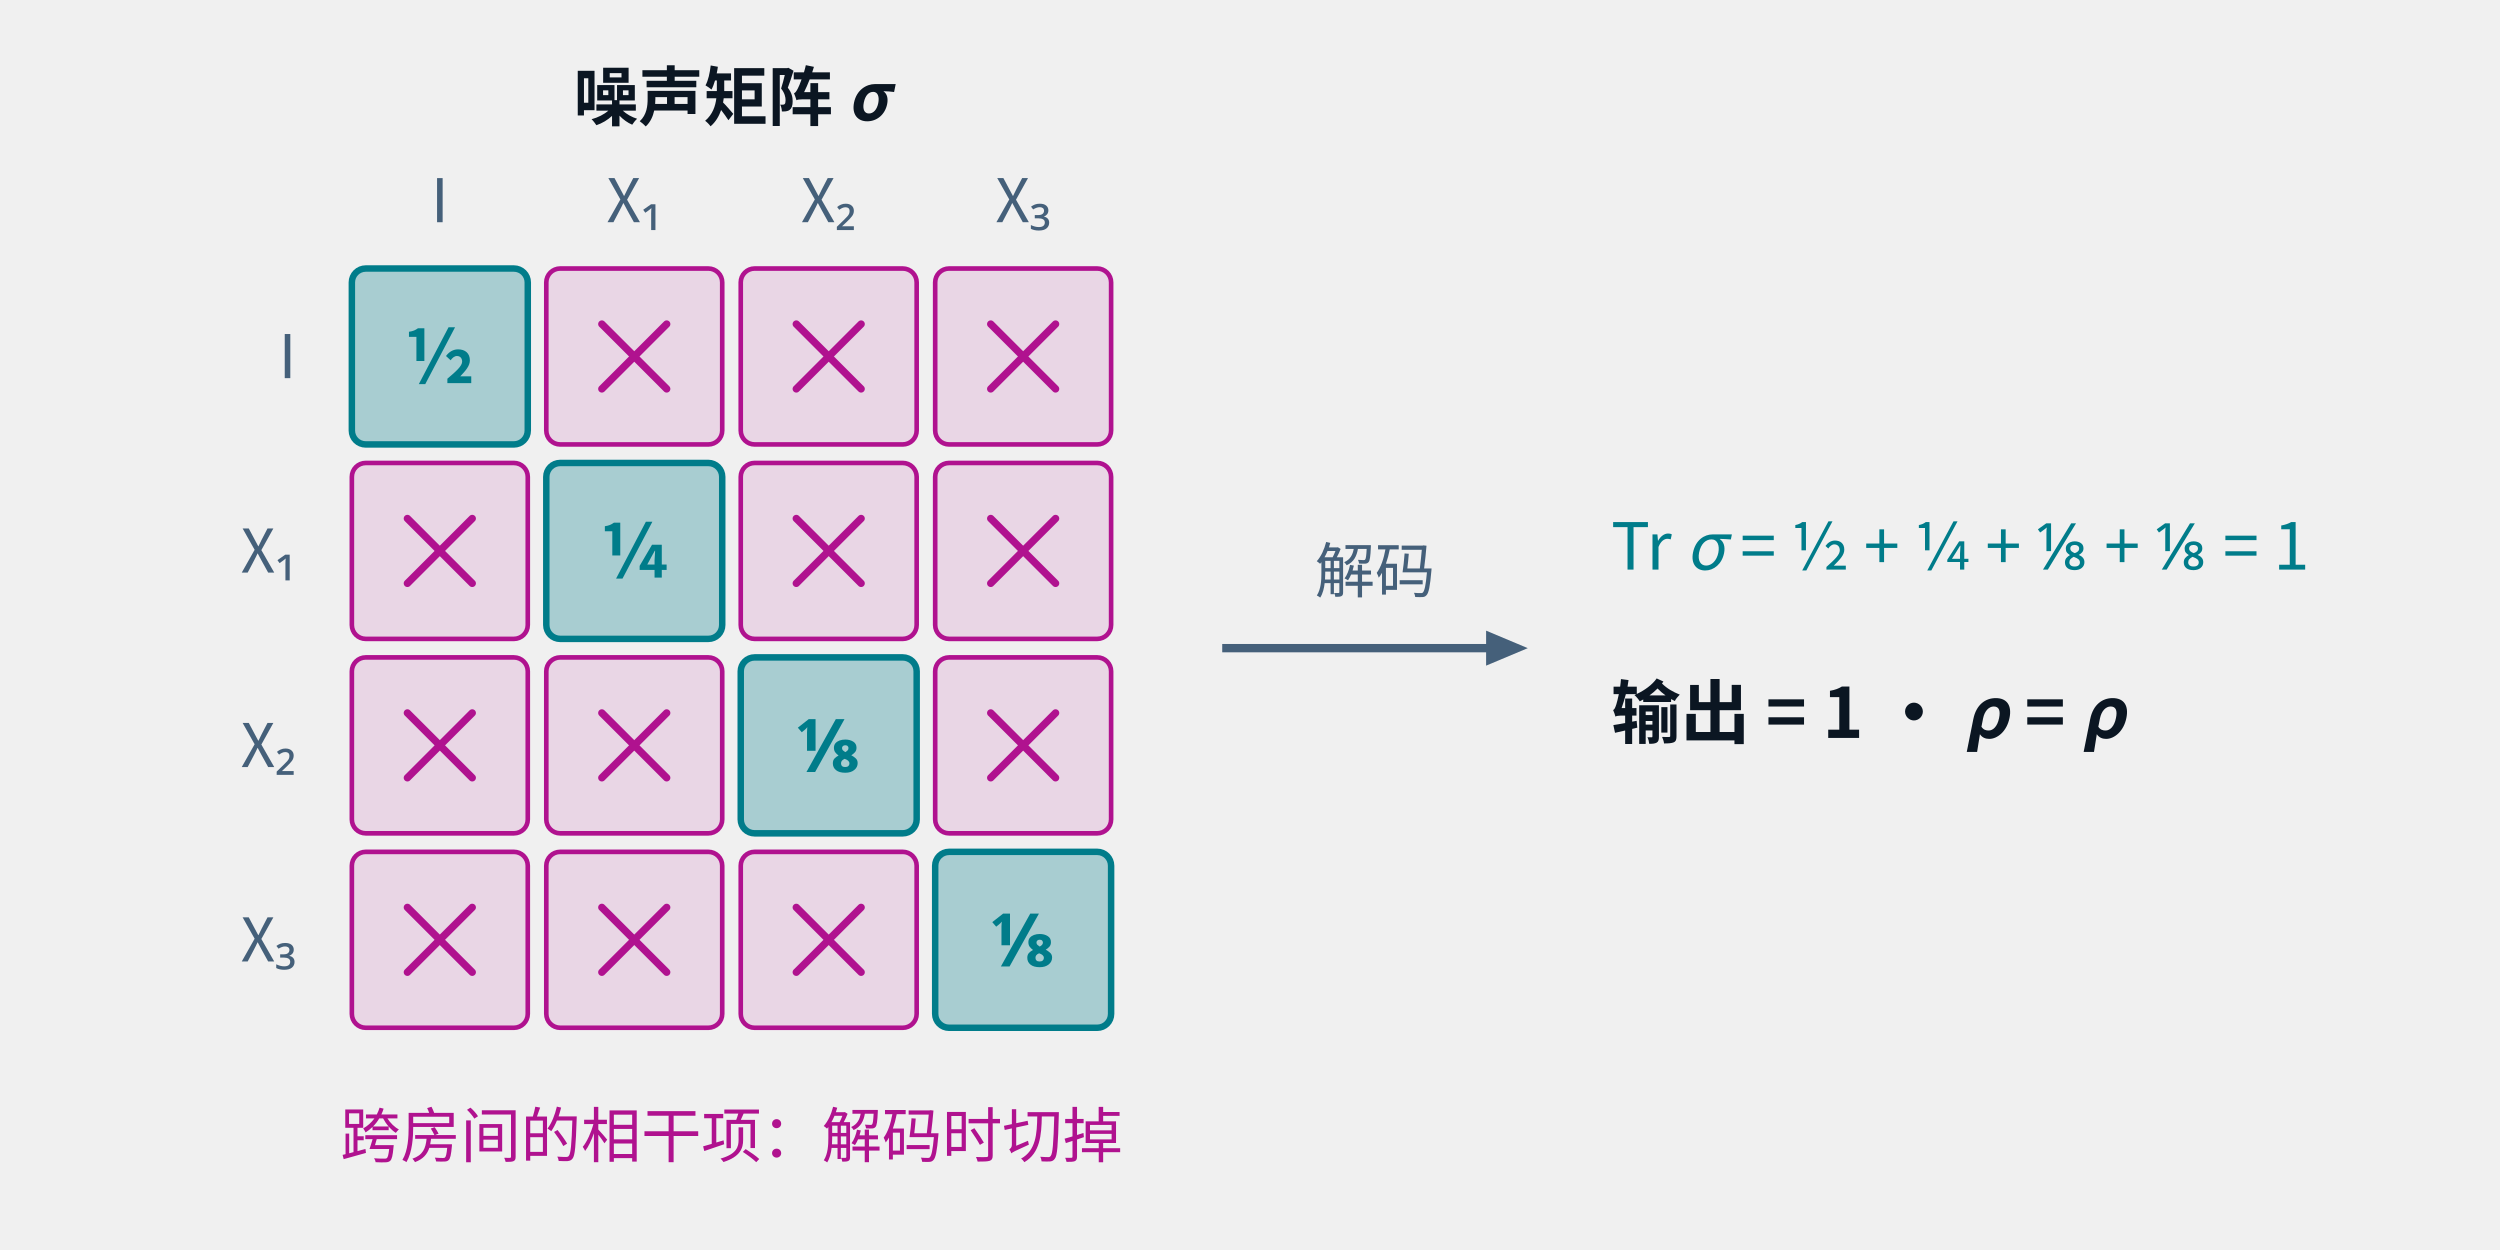
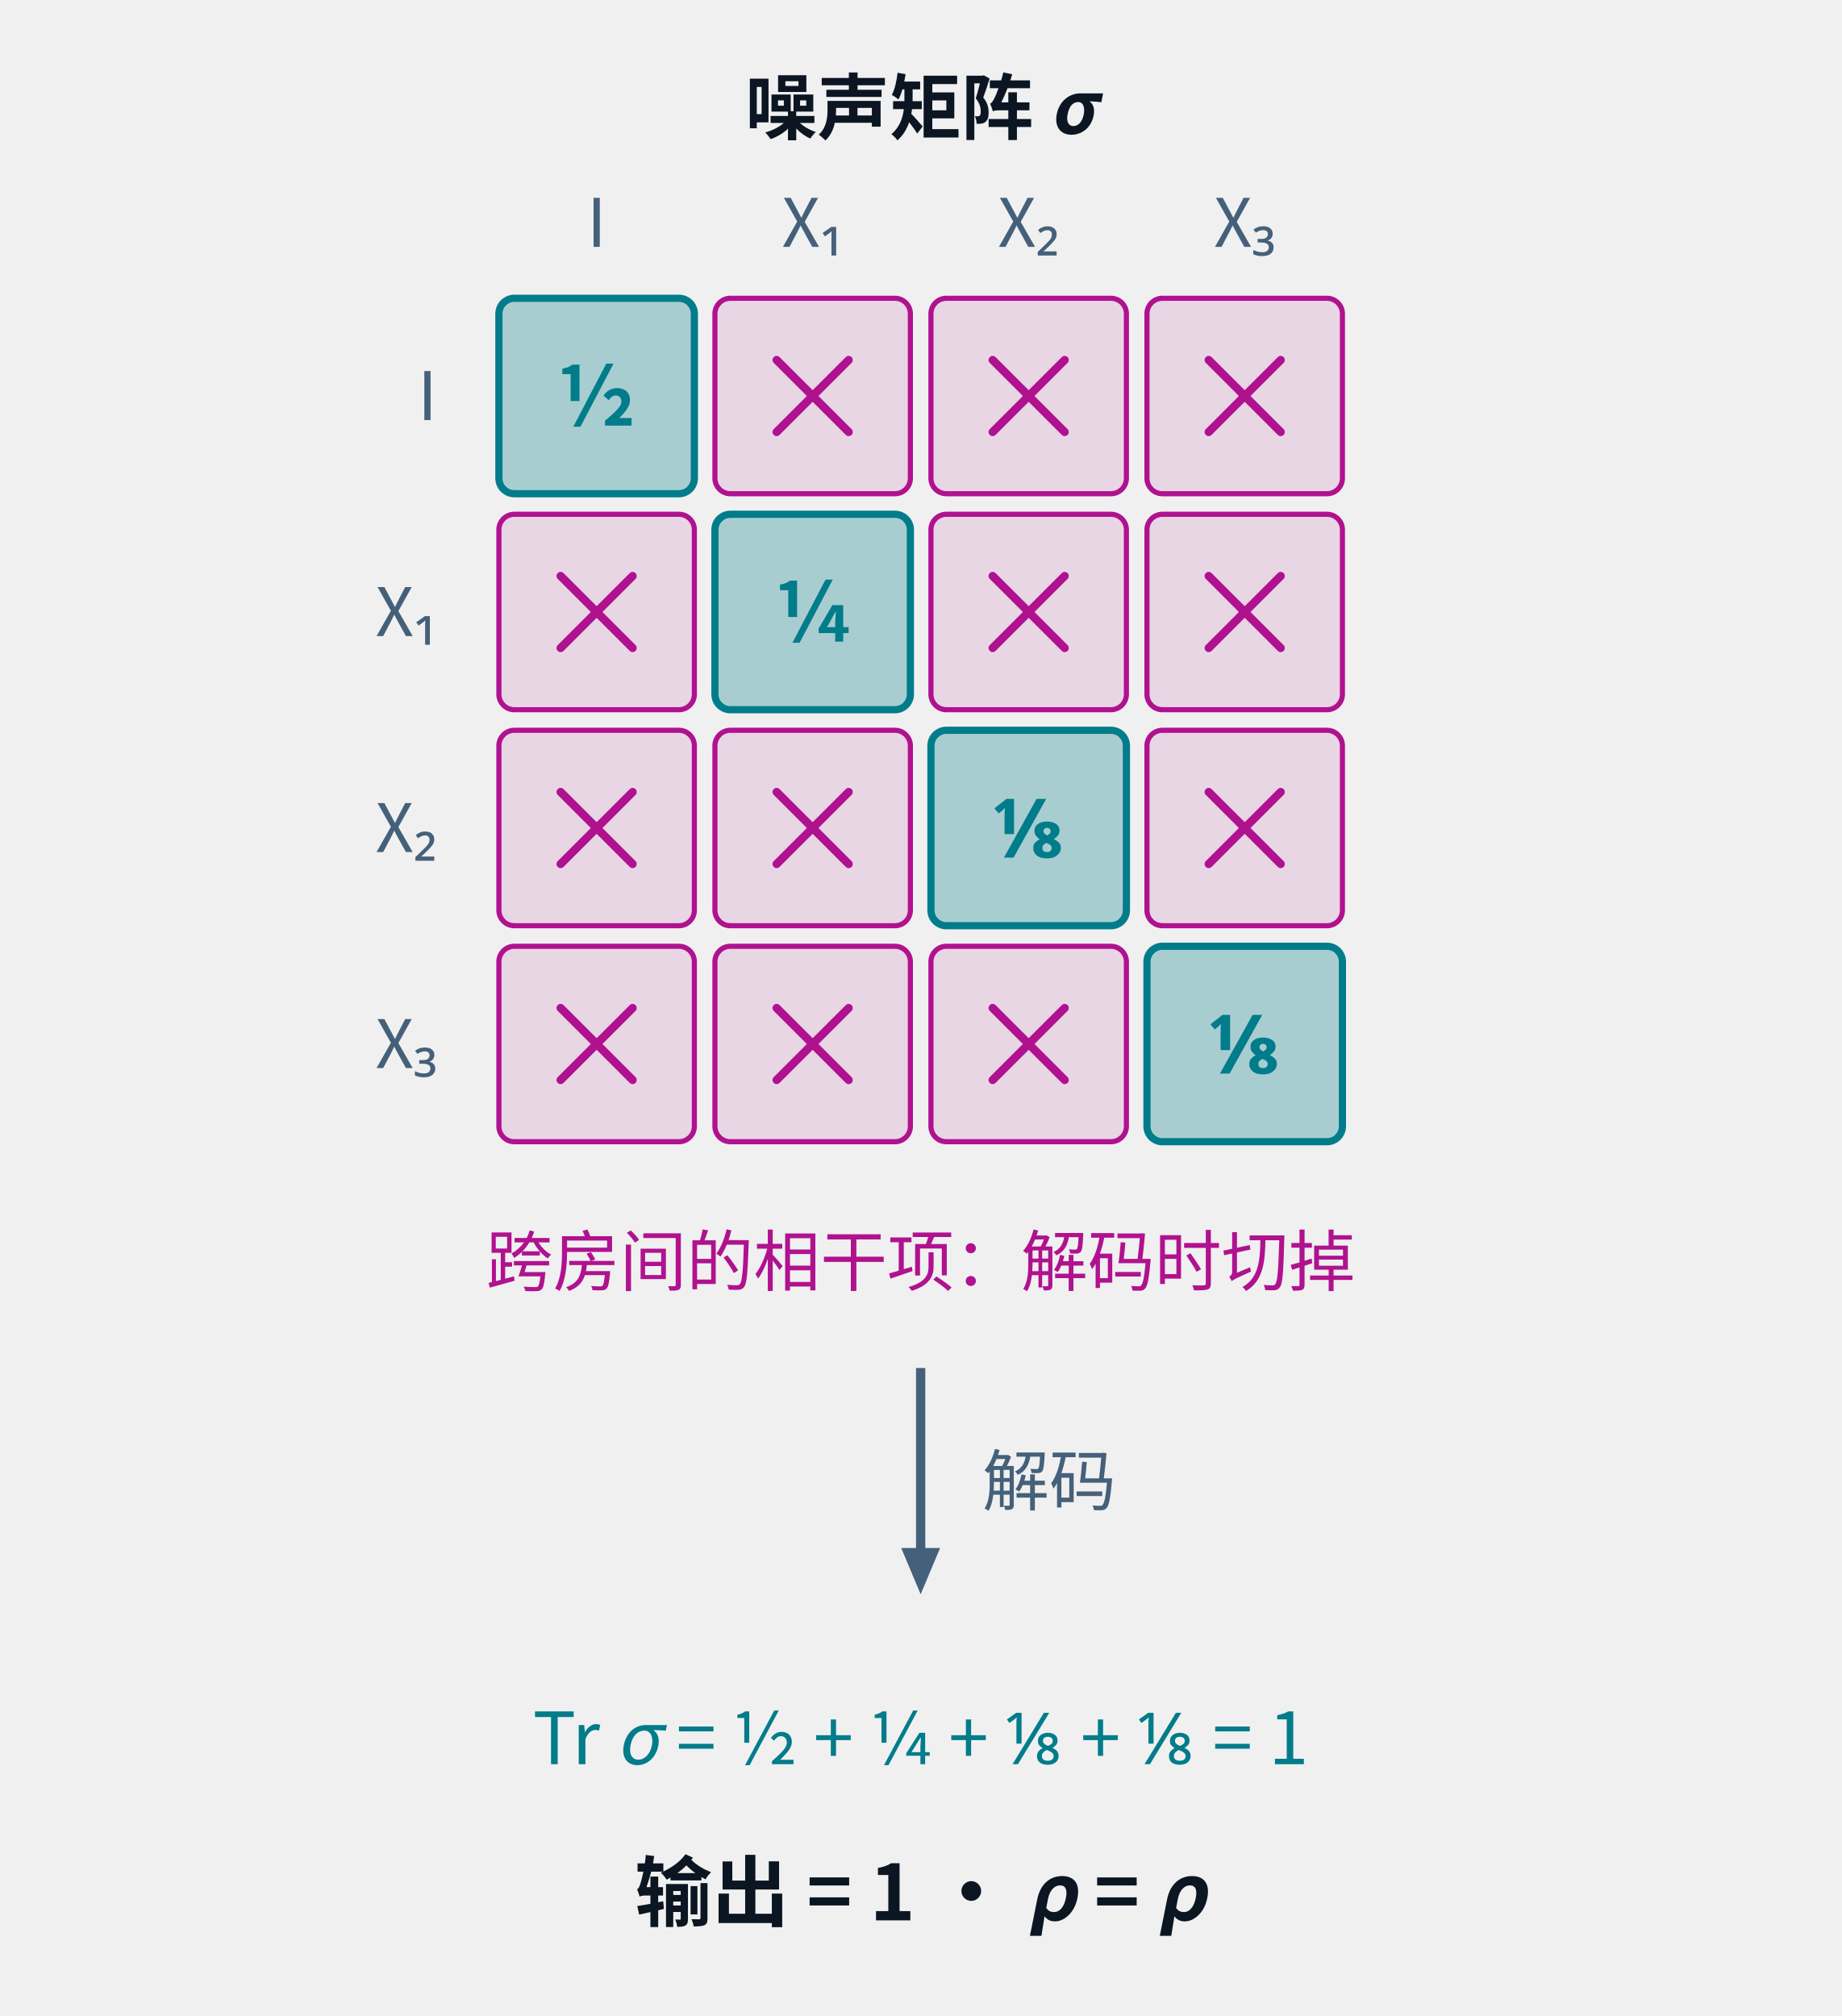
- <svg xmlns="http://www.w3.org/2000/svg" class="tr-fig" data-tr-fig="ch14-trace-survives" data-lang="zh" viewBox="0 0 540 270" width="540" height="270" font-family="'Noto Sans SC', 'Noto Sans CJK SC', 'Source Sans 3', 'PingFang SC', 'Microsoft YaHei', system-ui, sans-serif" role="img" aria-label="左边是 4 × 4 的噪声矩阵 σ，行列标着 I、X₁、X₂、X₃。对角线上四格青色，写着 ½、¼、⅛、⅛；其余十二格是品红的跨房间相干项，每格都被划掉。一支箭头指向右边：四个对角数相加得 Tr σ = 1，乘上逻辑态 ρ，解码后正好回到 ρ。">
+ <svg xmlns="http://www.w3.org/2000/svg" class="tr-fig" data-tr-fig="ch14-trace-survives" data-lang="zh" viewBox="0 0 358 392" width="358" height="392" font-family="'Noto Sans SC', 'Noto Sans CJK SC', 'Source Sans 3', 'PingFang SC', 'Microsoft YaHei', system-ui, sans-serif" role="img" aria-label="上面是 4 × 4 的噪声矩阵 σ，行列标着 I、X₁、X₂、X₃。对角线上四格青色，写着 ½、¼、⅛、⅛；其余十二格是品红的跨房间相干项，每格都被划掉。一支箭头向下指：四个对角数相加得 Tr σ = 1，乘上逻辑态 ρ，解码后正好回到 ρ。">
  <style>.ts-ink{stroke:#0b1622}.tf-ink{fill:#0b1622}.ts-dim{stroke:#45607a}.tf-dim{fill:#45607a}.ts-faint{stroke:#9db3c4}.tf-faint{fill:#9db3c4}.ts-edge{stroke:#b9d0dd}.tf-edge{fill:#b9d0dd}.ts-hot{stroke:#5f9bb5}.tf-hot{fill:#5f9bb5}.ts-bg{stroke:#ffffff}.tf-bg{fill:#ffffff}.ts-panel{stroke:#eef5f9}.tf-panel{fill:#eef5f9}.ts-sheet{stroke:#f7fbfd}.tf-sheet{fill:#f7fbfd}.ts-cyan{stroke:#007c8a}.tf-cyan{fill:#007c8a}.ts-magenta{stroke:#b0128f}.tf-magenta{fill:#b0128f}.ts-amber{stroke:#946200}.tf-amber{fill:#946200}.ts-violet{stroke:#5a45c8}.tf-violet{fill:#5a45c8}.ts-ok{stroke:#087a4c}.tf-ok{fill:#087a4c}.ts-warn{stroke:#c21f3a}.tf-warn{fill:#c21f3a}.ts-blue{stroke:#1d5fd0}.tf-blue{fill:#1d5fd0}.ts-orange{stroke:#b85410}.tf-orange{fill:#b85410}.ts-sigma{stroke:#28405a}.tf-sigma{fill:#28405a}@media (prefers-color-scheme:dark){.ts-ink{stroke:#d4efff}.tf-ink{fill:#d4efff}.ts-dim{stroke:#6f8ea5}.tf-dim{fill:#6f8ea5}.ts-faint{stroke:#34506a}.tf-faint{fill:#34506a}.ts-edge{stroke:#143049}.tf-edge{fill:#143049}.ts-hot{stroke:#1f5d7c}.tf-hot{fill:#1f5d7c}.ts-bg{stroke:#03060c}.tf-bg{fill:#03060c}.ts-panel{stroke:#07101b}.tf-panel{fill:#07101b}.ts-sheet{stroke:#050c16}.tf-sheet{fill:#050c16}.ts-cyan{stroke:#19f0ff}.tf-cyan{fill:#19f0ff}.ts-magenta{stroke:#ff2fd0}.tf-magenta{fill:#ff2fd0}.ts-amber{stroke:#ffc83d}.tf-amber{fill:#ffc83d}.ts-violet{stroke:#9d8cff}.tf-violet{fill:#9d8cff}.ts-ok{stroke:#46ffb2}.tf-ok{fill:#46ffb2}.ts-warn{stroke:#ff5064}.tf-warn{fill:#ff5064}.ts-blue{stroke:#2a7bff}.tf-blue{fill:#2a7bff}.ts-orange{stroke:#ff8a3c}.tf-orange{fill:#ff8a3c}.ts-sigma{stroke:#cfe3ff}.tf-sigma{fill:#cfe3ff}}</style>
-   <text class="tf-ink" x="158" y="26" font-size="14" text-anchor="middle" font-weight="600">噪声矩阵 <tspan font-style="italic">σ</tspan>
+   <text class="tf-ink" x="179" y="26" font-size="14" text-anchor="middle" font-weight="600">噪声矩阵 <tspan font-style="italic">σ</tspan>
  </text>
-   <text class="tf-dim" x="95" y="48" font-size="13" text-anchor="middle">I</text>
-   <text class="tf-dim" x="64" y="81.68" font-size="13" text-anchor="end">I</text>
-   <rect x="76" y="58" width="38" height="38" rx="3" class="ts-cyan tf-cyan" stroke-width="1.4" fill-opacity="0.3" />
-   <text class="tf-cyan" x="95" y="82.76" font-size="16" text-anchor="middle" font-weight="600">½</text>
-   <rect x="118" y="58" width="38" height="38" rx="3" class="ts-magenta tf-magenta" stroke-width="1" fill-opacity="0.12" />
-   <line x1="130" y1="70" x2="144" y2="84" class="ts-magenta" stroke-width="1.6" stroke-linecap="round" fill="none" />
-   <line x1="130" y1="84" x2="144" y2="70" class="ts-magenta" stroke-width="1.6" stroke-linecap="round" fill="none" />
-   <rect x="160" y="58" width="38" height="38" rx="3" class="ts-magenta tf-magenta" stroke-width="1" fill-opacity="0.12" />
-   <line x1="172" y1="70" x2="186" y2="84" class="ts-magenta" stroke-width="1.6" stroke-linecap="round" fill="none" />
-   <line x1="172" y1="84" x2="186" y2="70" class="ts-magenta" stroke-width="1.6" stroke-linecap="round" fill="none" />
-   <rect x="202" y="58" width="38" height="38" rx="3" class="ts-magenta tf-magenta" stroke-width="1" fill-opacity="0.12" />
-   <line x1="214" y1="70" x2="228" y2="84" class="ts-magenta" stroke-width="1.6" stroke-linecap="round" fill="none" />
-   <line x1="214" y1="84" x2="228" y2="70" class="ts-magenta" stroke-width="1.6" stroke-linecap="round" fill="none" />
-   <text class="tf-dim" x="137" y="48" font-size="13" text-anchor="middle">X₁</text>
-   <text class="tf-dim" x="64" y="123.68" font-size="13" text-anchor="end">X₁</text>
-   <rect x="76" y="100" width="38" height="38" rx="3" class="ts-magenta tf-magenta" stroke-width="1" fill-opacity="0.12" />
-   <line x1="88" y1="112" x2="102" y2="126" class="ts-magenta" stroke-width="1.6" stroke-linecap="round" fill="none" />
-   <line x1="88" y1="126" x2="102" y2="112" class="ts-magenta" stroke-width="1.6" stroke-linecap="round" fill="none" />
-   <rect x="118" y="100" width="38" height="38" rx="3" class="ts-cyan tf-cyan" stroke-width="1.4" fill-opacity="0.3" />
-   <text class="tf-cyan" x="137" y="124.76" font-size="16" text-anchor="middle" font-weight="600">¼</text>
-   <rect x="160" y="100" width="38" height="38" rx="3" class="ts-magenta tf-magenta" stroke-width="1" fill-opacity="0.12" />
-   <line x1="172" y1="112" x2="186" y2="126" class="ts-magenta" stroke-width="1.6" stroke-linecap="round" fill="none" />
-   <line x1="172" y1="126" x2="186" y2="112" class="ts-magenta" stroke-width="1.6" stroke-linecap="round" fill="none" />
-   <rect x="202" y="100" width="38" height="38" rx="3" class="ts-magenta tf-magenta" stroke-width="1" fill-opacity="0.12" />
-   <line x1="214" y1="112" x2="228" y2="126" class="ts-magenta" stroke-width="1.6" stroke-linecap="round" fill="none" />
-   <line x1="214" y1="126" x2="228" y2="112" class="ts-magenta" stroke-width="1.6" stroke-linecap="round" fill="none" />
-   <text class="tf-dim" x="179" y="48" font-size="13" text-anchor="middle">X₂</text>
-   <text class="tf-dim" x="64" y="165.68" font-size="13" text-anchor="end">X₂</text>
-   <rect x="76" y="142" width="38" height="38" rx="3" class="ts-magenta tf-magenta" stroke-width="1" fill-opacity="0.12" />
-   <line x1="88" y1="154" x2="102" y2="168" class="ts-magenta" stroke-width="1.6" stroke-linecap="round" fill="none" />
-   <line x1="88" y1="168" x2="102" y2="154" class="ts-magenta" stroke-width="1.6" stroke-linecap="round" fill="none" />
-   <rect x="118" y="142" width="38" height="38" rx="3" class="ts-magenta tf-magenta" stroke-width="1" fill-opacity="0.12" />
-   <line x1="130" y1="154" x2="144" y2="168" class="ts-magenta" stroke-width="1.6" stroke-linecap="round" fill="none" />
-   <line x1="130" y1="168" x2="144" y2="154" class="ts-magenta" stroke-width="1.6" stroke-linecap="round" fill="none" />
-   <rect x="160" y="142" width="38" height="38" rx="3" class="ts-cyan tf-cyan" stroke-width="1.4" fill-opacity="0.3" />
-   <text class="tf-cyan" x="179" y="166.76" font-size="16" text-anchor="middle" font-weight="600">⅛</text>
-   <rect x="202" y="142" width="38" height="38" rx="3" class="ts-magenta tf-magenta" stroke-width="1" fill-opacity="0.12" />
-   <line x1="214" y1="154" x2="228" y2="168" class="ts-magenta" stroke-width="1.6" stroke-linecap="round" fill="none" />
-   <line x1="214" y1="168" x2="228" y2="154" class="ts-magenta" stroke-width="1.6" stroke-linecap="round" fill="none" />
-   <text class="tf-dim" x="221" y="48" font-size="13" text-anchor="middle">X₃</text>
-   <text class="tf-dim" x="64" y="207.68" font-size="13" text-anchor="end">X₃</text>
-   <rect x="76" y="184" width="38" height="38" rx="3" class="ts-magenta tf-magenta" stroke-width="1" fill-opacity="0.12" />
-   <line x1="88" y1="196" x2="102" y2="210" class="ts-magenta" stroke-width="1.6" stroke-linecap="round" fill="none" />
-   <line x1="88" y1="210" x2="102" y2="196" class="ts-magenta" stroke-width="1.6" stroke-linecap="round" fill="none" />
-   <rect x="118" y="184" width="38" height="38" rx="3" class="ts-magenta tf-magenta" stroke-width="1" fill-opacity="0.12" />
-   <line x1="130" y1="196" x2="144" y2="210" class="ts-magenta" stroke-width="1.6" stroke-linecap="round" fill="none" />
-   <line x1="130" y1="210" x2="144" y2="196" class="ts-magenta" stroke-width="1.6" stroke-linecap="round" fill="none" />
-   <rect x="160" y="184" width="38" height="38" rx="3" class="ts-magenta tf-magenta" stroke-width="1" fill-opacity="0.12" />
-   <line x1="172" y1="196" x2="186" y2="210" class="ts-magenta" stroke-width="1.6" stroke-linecap="round" fill="none" />
-   <line x1="172" y1="210" x2="186" y2="196" class="ts-magenta" stroke-width="1.6" stroke-linecap="round" fill="none" />
-   <rect x="202" y="184" width="38" height="38" rx="3" class="ts-cyan tf-cyan" stroke-width="1.4" fill-opacity="0.3" />
-   <text class="tf-cyan" x="221" y="208.76" font-size="16" text-anchor="middle" font-weight="600">⅛</text>
-   <text class="tf-magenta" x="158" y="250" font-size="13" text-anchor="middle">跨房间的相干项：解码时切掉</text>
-   <line x1="264" y1="140" x2="322.35" y2="140" class="ts-dim" stroke-width="1.8" fill="none" />
-   <path d="M330 140 L321 143.78 L321 136.22Z" class="tf-dim" />
-   <text class="tf-dim" x="297" y="128" font-size="13" text-anchor="middle">解码</text>
-   <text class="tf-cyan" x="348" y="123.04" font-size="14">Tr <tspan font-style="italic">σ</tspan> = ½ + ¼ + ⅛ + ⅛ = 1</text>
-   <text class="tf-ink" x="348" y="159.4" font-size="15" font-weight="600">输出 = 1 · <tspan font-style="italic">ρ</tspan> = <tspan font-style="italic">ρ</tspan>
+   <text class="tf-dim" x="116" y="48" font-size="13" text-anchor="middle">I</text>
+   <text class="tf-dim" x="85" y="81.68" font-size="13" text-anchor="end">I</text>
+   <rect x="97" y="58" width="38" height="38" rx="3" class="ts-cyan tf-cyan" stroke-width="1.4" fill-opacity="0.3" />
+   <text class="tf-cyan" x="116" y="82.76" font-size="16" text-anchor="middle" font-weight="600">½</text>
+   <rect x="139" y="58" width="38" height="38" rx="3" class="ts-magenta tf-magenta" stroke-width="1" fill-opacity="0.12" />
+   <line x1="151" y1="70" x2="165" y2="84" class="ts-magenta" stroke-width="1.6" stroke-linecap="round" fill="none" />
+   <line x1="151" y1="84" x2="165" y2="70" class="ts-magenta" stroke-width="1.6" stroke-linecap="round" fill="none" />
+   <rect x="181" y="58" width="38" height="38" rx="3" class="ts-magenta tf-magenta" stroke-width="1" fill-opacity="0.12" />
+   <line x1="193" y1="70" x2="207" y2="84" class="ts-magenta" stroke-width="1.6" stroke-linecap="round" fill="none" />
+   <line x1="193" y1="84" x2="207" y2="70" class="ts-magenta" stroke-width="1.6" stroke-linecap="round" fill="none" />
+   <rect x="223" y="58" width="38" height="38" rx="3" class="ts-magenta tf-magenta" stroke-width="1" fill-opacity="0.12" />
+   <line x1="235" y1="70" x2="249" y2="84" class="ts-magenta" stroke-width="1.6" stroke-linecap="round" fill="none" />
+   <line x1="235" y1="84" x2="249" y2="70" class="ts-magenta" stroke-width="1.6" stroke-linecap="round" fill="none" />
+   <text class="tf-dim" x="158" y="48" font-size="13" text-anchor="middle">X₁</text>
+   <text class="tf-dim" x="85" y="123.68" font-size="13" text-anchor="end">X₁</text>
+   <rect x="97" y="100" width="38" height="38" rx="3" class="ts-magenta tf-magenta" stroke-width="1" fill-opacity="0.12" />
+   <line x1="109" y1="112" x2="123" y2="126" class="ts-magenta" stroke-width="1.6" stroke-linecap="round" fill="none" />
+   <line x1="109" y1="126" x2="123" y2="112" class="ts-magenta" stroke-width="1.6" stroke-linecap="round" fill="none" />
+   <rect x="139" y="100" width="38" height="38" rx="3" class="ts-cyan tf-cyan" stroke-width="1.4" fill-opacity="0.3" />
+   <text class="tf-cyan" x="158" y="124.76" font-size="16" text-anchor="middle" font-weight="600">¼</text>
+   <rect x="181" y="100" width="38" height="38" rx="3" class="ts-magenta tf-magenta" stroke-width="1" fill-opacity="0.12" />
+   <line x1="193" y1="112" x2="207" y2="126" class="ts-magenta" stroke-width="1.6" stroke-linecap="round" fill="none" />
+   <line x1="193" y1="126" x2="207" y2="112" class="ts-magenta" stroke-width="1.6" stroke-linecap="round" fill="none" />
+   <rect x="223" y="100" width="38" height="38" rx="3" class="ts-magenta tf-magenta" stroke-width="1" fill-opacity="0.12" />
+   <line x1="235" y1="112" x2="249" y2="126" class="ts-magenta" stroke-width="1.6" stroke-linecap="round" fill="none" />
+   <line x1="235" y1="126" x2="249" y2="112" class="ts-magenta" stroke-width="1.6" stroke-linecap="round" fill="none" />
+   <text class="tf-dim" x="200" y="48" font-size="13" text-anchor="middle">X₂</text>
+   <text class="tf-dim" x="85" y="165.68" font-size="13" text-anchor="end">X₂</text>
+   <rect x="97" y="142" width="38" height="38" rx="3" class="ts-magenta tf-magenta" stroke-width="1" fill-opacity="0.12" />
+   <line x1="109" y1="154" x2="123" y2="168" class="ts-magenta" stroke-width="1.6" stroke-linecap="round" fill="none" />
+   <line x1="109" y1="168" x2="123" y2="154" class="ts-magenta" stroke-width="1.6" stroke-linecap="round" fill="none" />
+   <rect x="139" y="142" width="38" height="38" rx="3" class="ts-magenta tf-magenta" stroke-width="1" fill-opacity="0.12" />
+   <line x1="151" y1="154" x2="165" y2="168" class="ts-magenta" stroke-width="1.6" stroke-linecap="round" fill="none" />
+   <line x1="151" y1="168" x2="165" y2="154" class="ts-magenta" stroke-width="1.6" stroke-linecap="round" fill="none" />
+   <rect x="181" y="142" width="38" height="38" rx="3" class="ts-cyan tf-cyan" stroke-width="1.4" fill-opacity="0.3" />
+   <text class="tf-cyan" x="200" y="166.76" font-size="16" text-anchor="middle" font-weight="600">⅛</text>
+   <rect x="223" y="142" width="38" height="38" rx="3" class="ts-magenta tf-magenta" stroke-width="1" fill-opacity="0.12" />
+   <line x1="235" y1="154" x2="249" y2="168" class="ts-magenta" stroke-width="1.6" stroke-linecap="round" fill="none" />
+   <line x1="235" y1="168" x2="249" y2="154" class="ts-magenta" stroke-width="1.6" stroke-linecap="round" fill="none" />
+   <text class="tf-dim" x="242" y="48" font-size="13" text-anchor="middle">X₃</text>
+   <text class="tf-dim" x="85" y="207.68" font-size="13" text-anchor="end">X₃</text>
+   <rect x="97" y="184" width="38" height="38" rx="3" class="ts-magenta tf-magenta" stroke-width="1" fill-opacity="0.12" />
+   <line x1="109" y1="196" x2="123" y2="210" class="ts-magenta" stroke-width="1.6" stroke-linecap="round" fill="none" />
+   <line x1="109" y1="210" x2="123" y2="196" class="ts-magenta" stroke-width="1.6" stroke-linecap="round" fill="none" />
+   <rect x="139" y="184" width="38" height="38" rx="3" class="ts-magenta tf-magenta" stroke-width="1" fill-opacity="0.12" />
+   <line x1="151" y1="196" x2="165" y2="210" class="ts-magenta" stroke-width="1.6" stroke-linecap="round" fill="none" />
+   <line x1="151" y1="210" x2="165" y2="196" class="ts-magenta" stroke-width="1.6" stroke-linecap="round" fill="none" />
+   <rect x="181" y="184" width="38" height="38" rx="3" class="ts-magenta tf-magenta" stroke-width="1" fill-opacity="0.12" />
+   <line x1="193" y1="196" x2="207" y2="210" class="ts-magenta" stroke-width="1.6" stroke-linecap="round" fill="none" />
+   <line x1="193" y1="210" x2="207" y2="196" class="ts-magenta" stroke-width="1.6" stroke-linecap="round" fill="none" />
+   <rect x="223" y="184" width="38" height="38" rx="3" class="ts-cyan tf-cyan" stroke-width="1.4" fill-opacity="0.3" />
+   <text class="tf-cyan" x="242" y="208.76" font-size="16" text-anchor="middle" font-weight="600">⅛</text>
+   <text class="tf-magenta" x="179" y="250" font-size="13" text-anchor="middle">跨房间的相干项：解码时切掉</text>
+   <line x1="179" y1="266" x2="179" y2="302.35" class="ts-dim" stroke-width="1.8" fill="none" />
+   <path d="M179 310 L175.22 301 L182.78 301Z" class="tf-dim" />
+   <text class="tf-dim" x="191" y="292.68" font-size="13">解码</text>
+   <text class="tf-cyan" x="179" y="343.04" font-size="14" text-anchor="middle">Tr <tspan font-style="italic">σ</tspan> = ½ + ¼ + ⅛ + ⅛ = 1</text>
+   <text class="tf-ink" x="179" y="373.4" font-size="15" text-anchor="middle" font-weight="600">输出 = 1 · <tspan font-style="italic">ρ</tspan> = <tspan font-style="italic">ρ</tspan>
  </text>
</svg>
